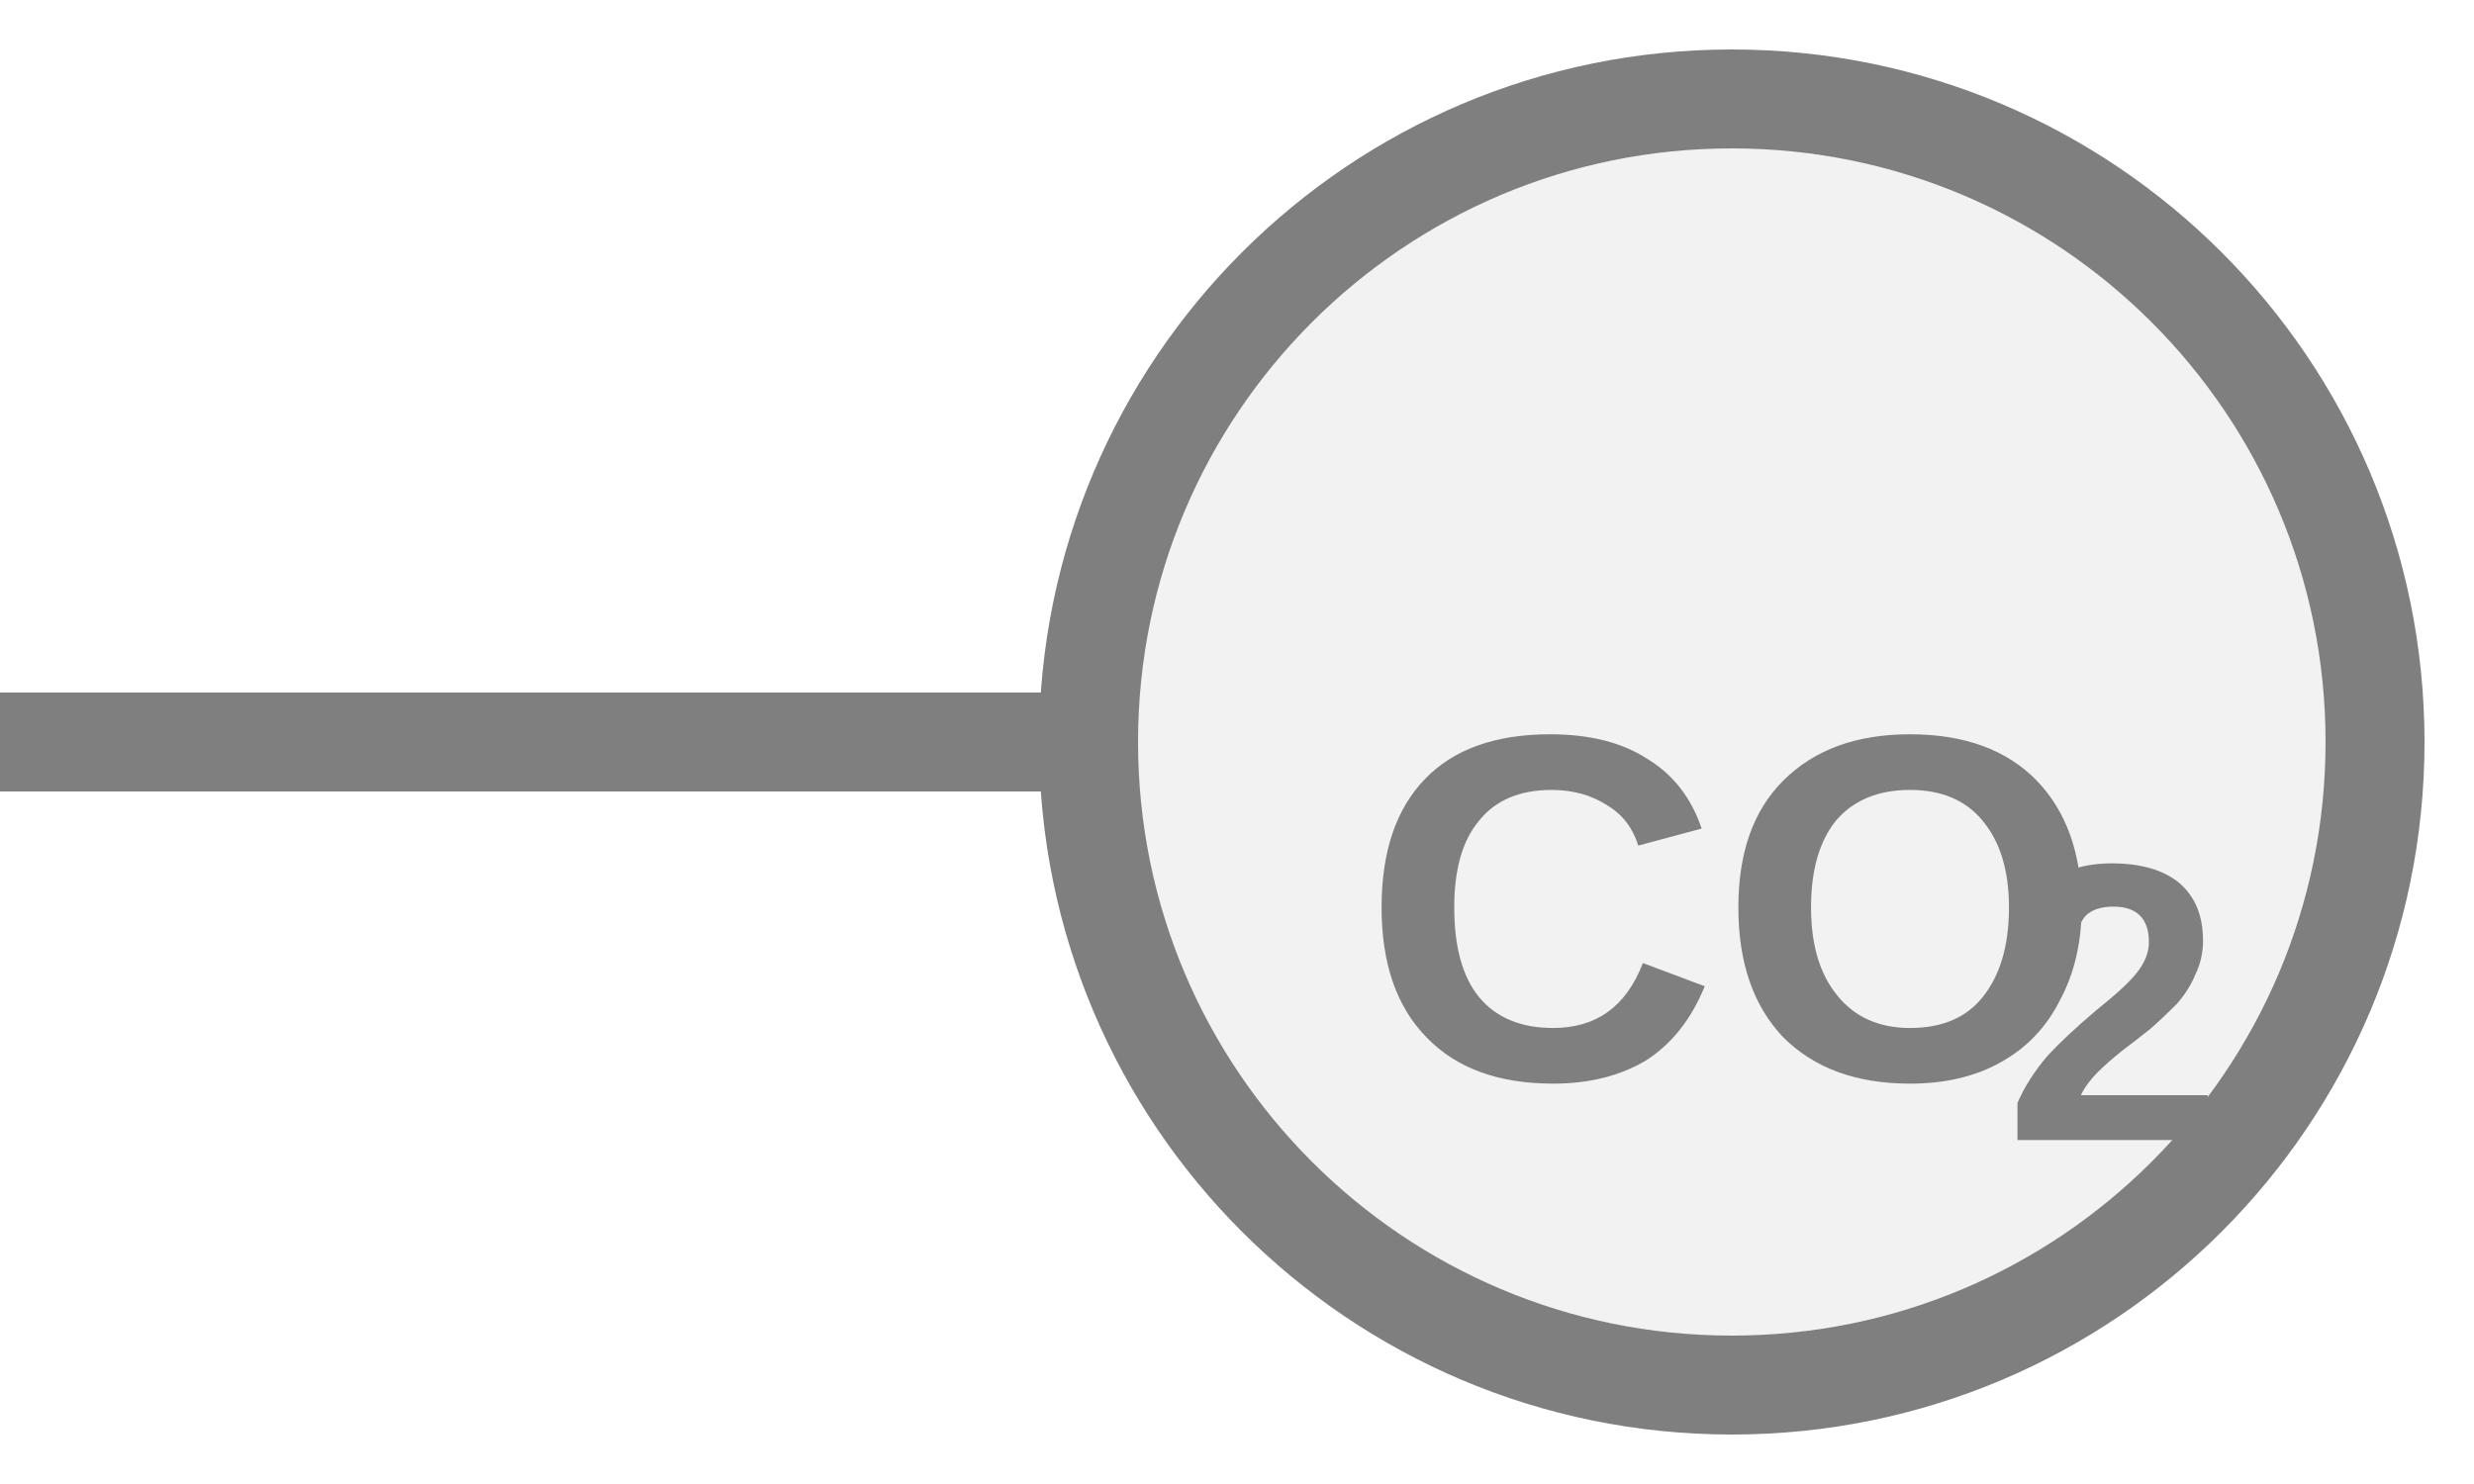
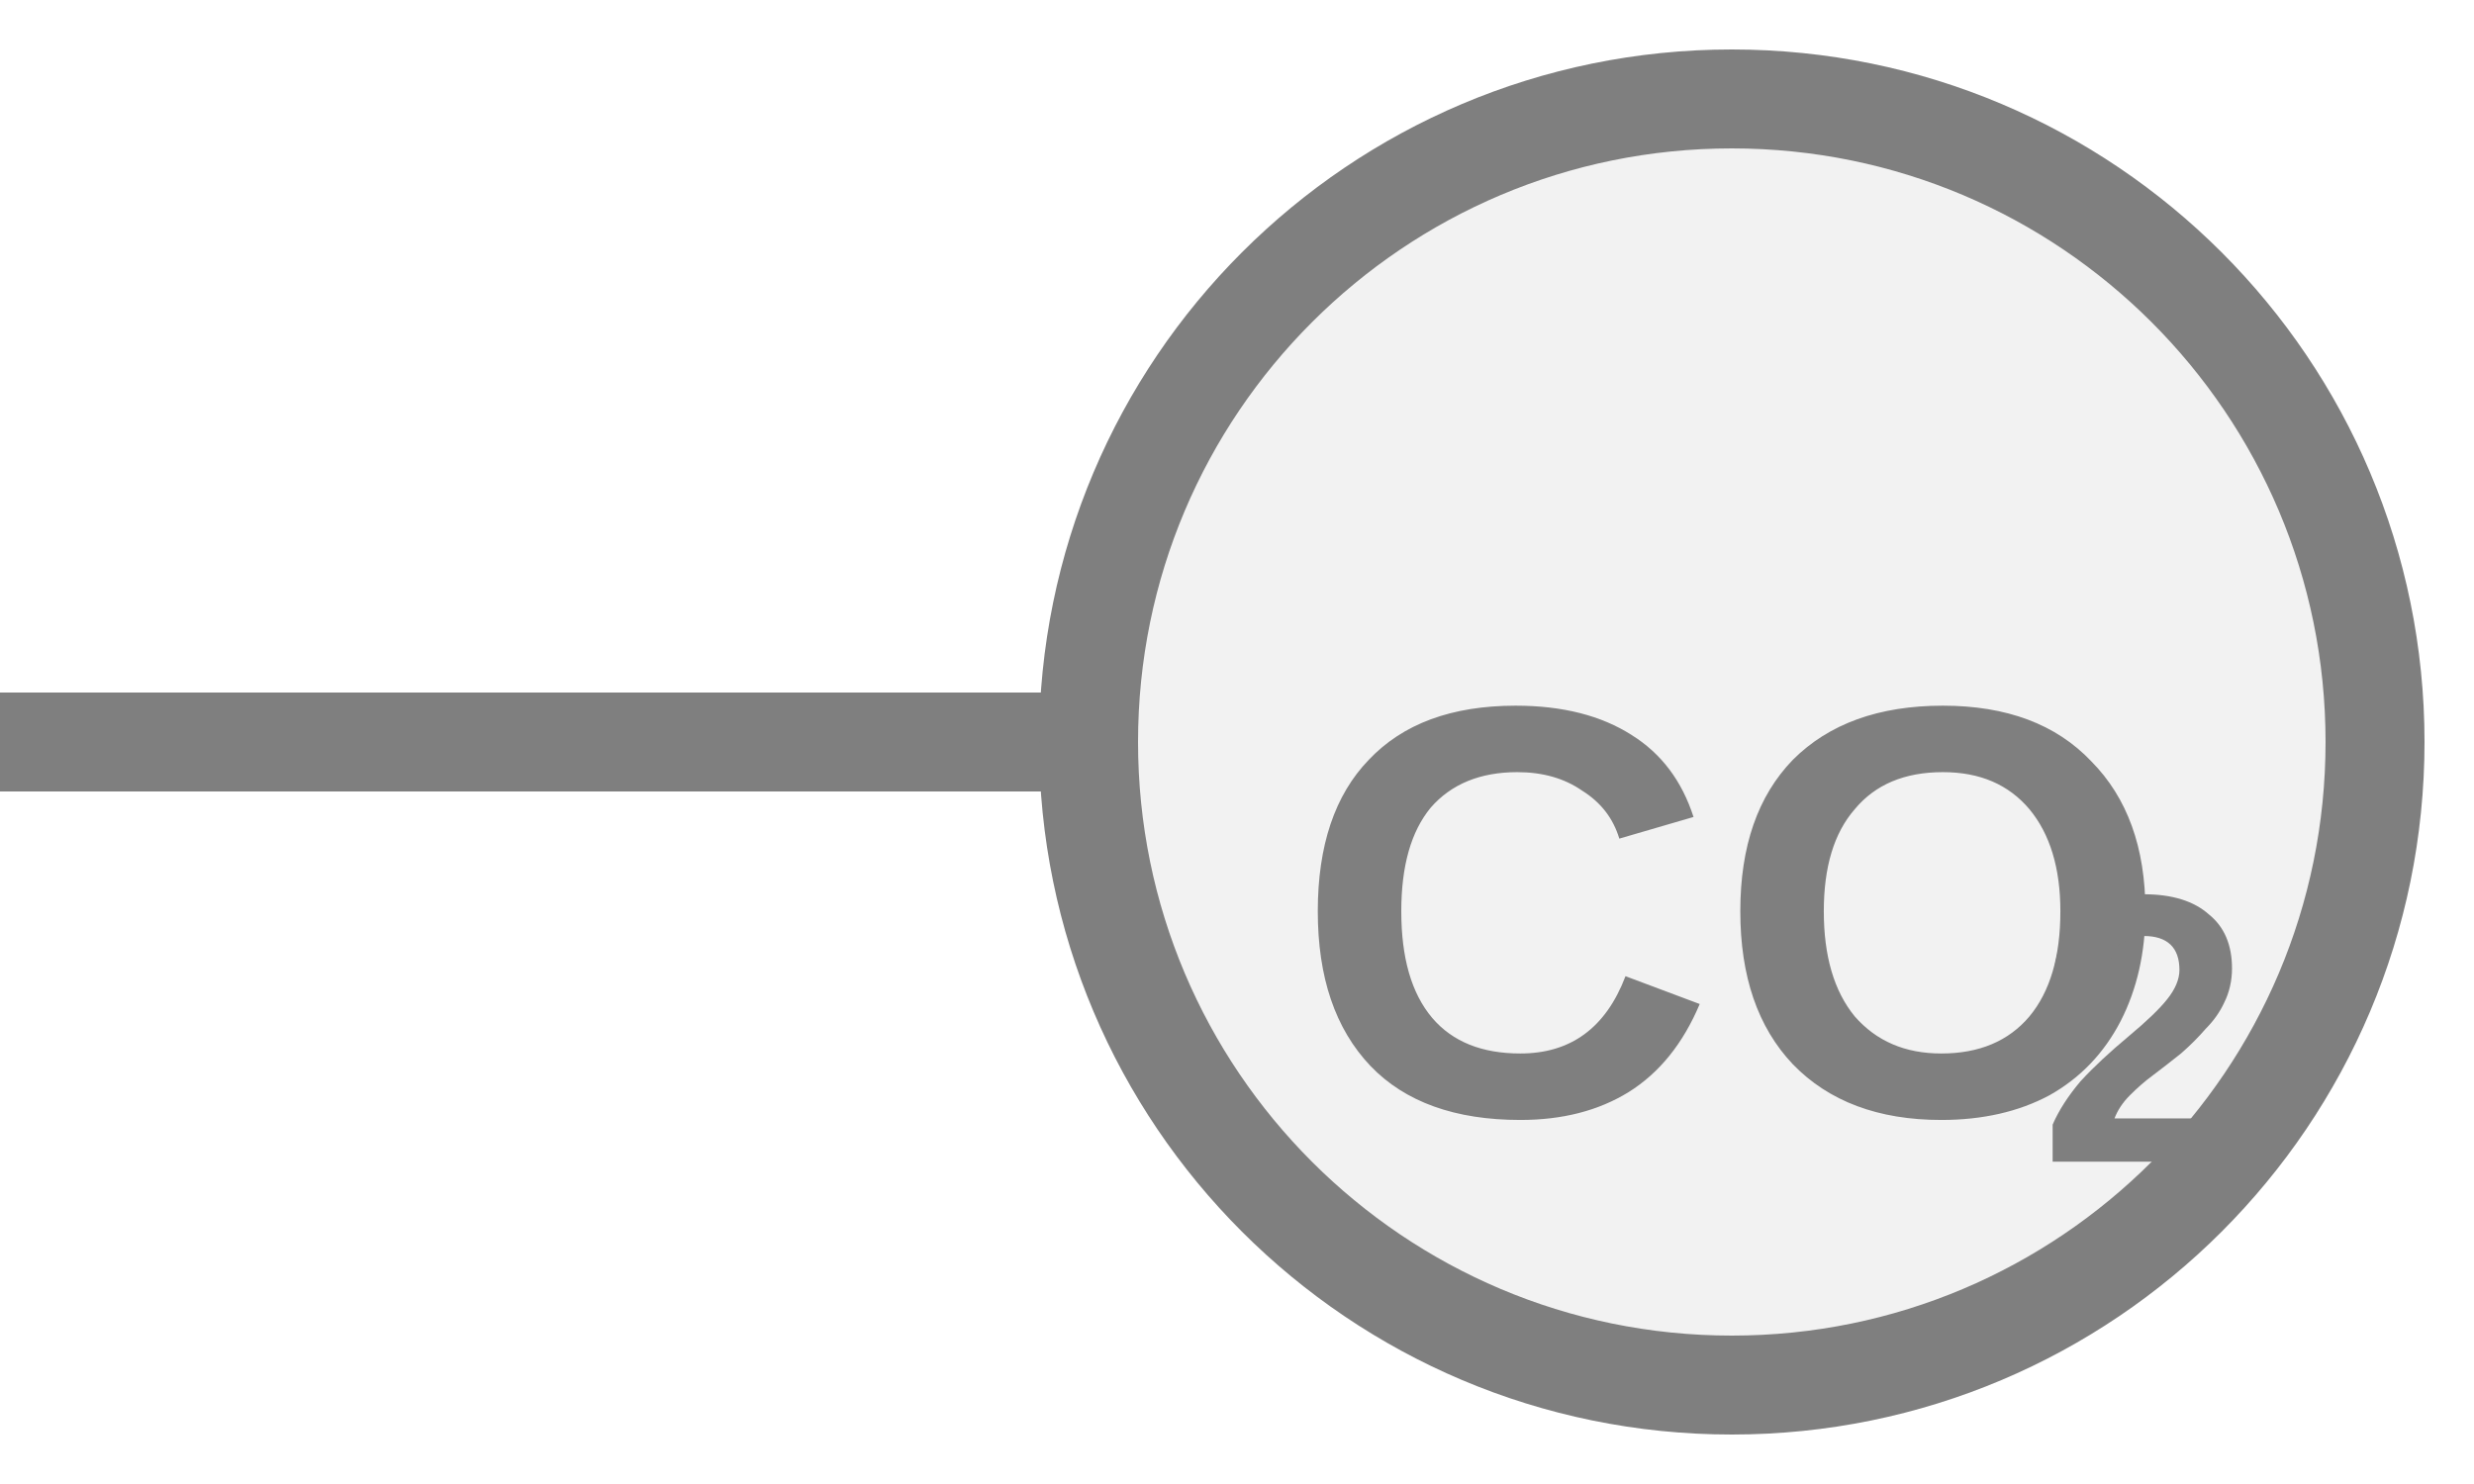
<svg xmlns="http://www.w3.org/2000/svg" width="25px" height="15px" viewBox="0 0 25 15">
  <line x1="0" y1="7.5" x2="11" y2="7.5" stroke="#7f7f7f" stroke-width="1" stroke-linecap="round" />
  <circle cx="17.5" cy="7.5" r="6.5" fill="#f2f2f2" stroke="#7f7f7f" stroke-width="1" />
-   <text x="17.5" y="9.49" fill="#7f7f7f" font-family="Arial, Helvetica, sans-serif" font-size="4.992" font-style="normal" font-weight="600" text-anchor="middle" dominant-baseline="middle">CO</text>
-   <text x="20.246" y="10.388" fill="#7f7f7f" font-family="Arial, Helvetica, sans-serif" font-size="4" font-style="normal" font-weight="600" text-anchor="start" dominant-baseline="middle">2</text>
+   <text x="17.5" y="9.58" fill="#7f7f7f" font-family="Arial, Helvetica, sans-serif" font-size="5.909" font-style="normal" font-weight="600" text-anchor="middle" dominant-baseline="middle">CO</text>
+   <text x="20.602" y="10.643" fill="#7f7f7f" font-family="Arial, Helvetica, sans-serif" font-size="3.868" font-style="normal" font-weight="600" text-anchor="start" dominant-baseline="middle">2</text>
</svg>
